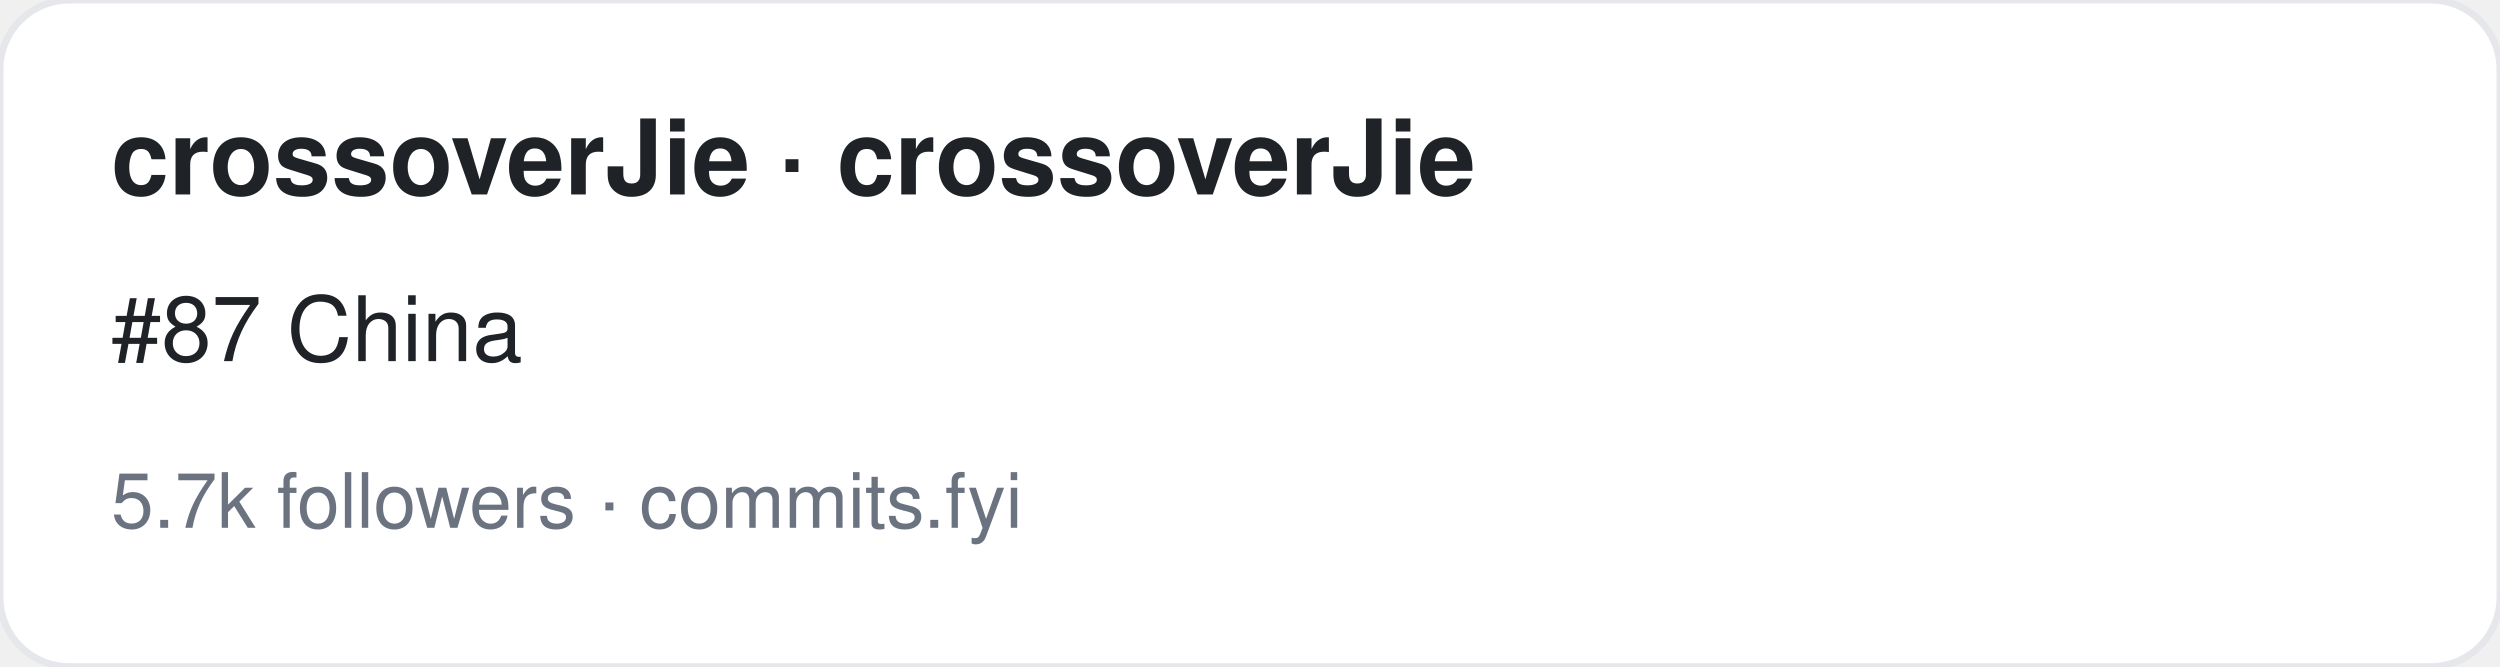
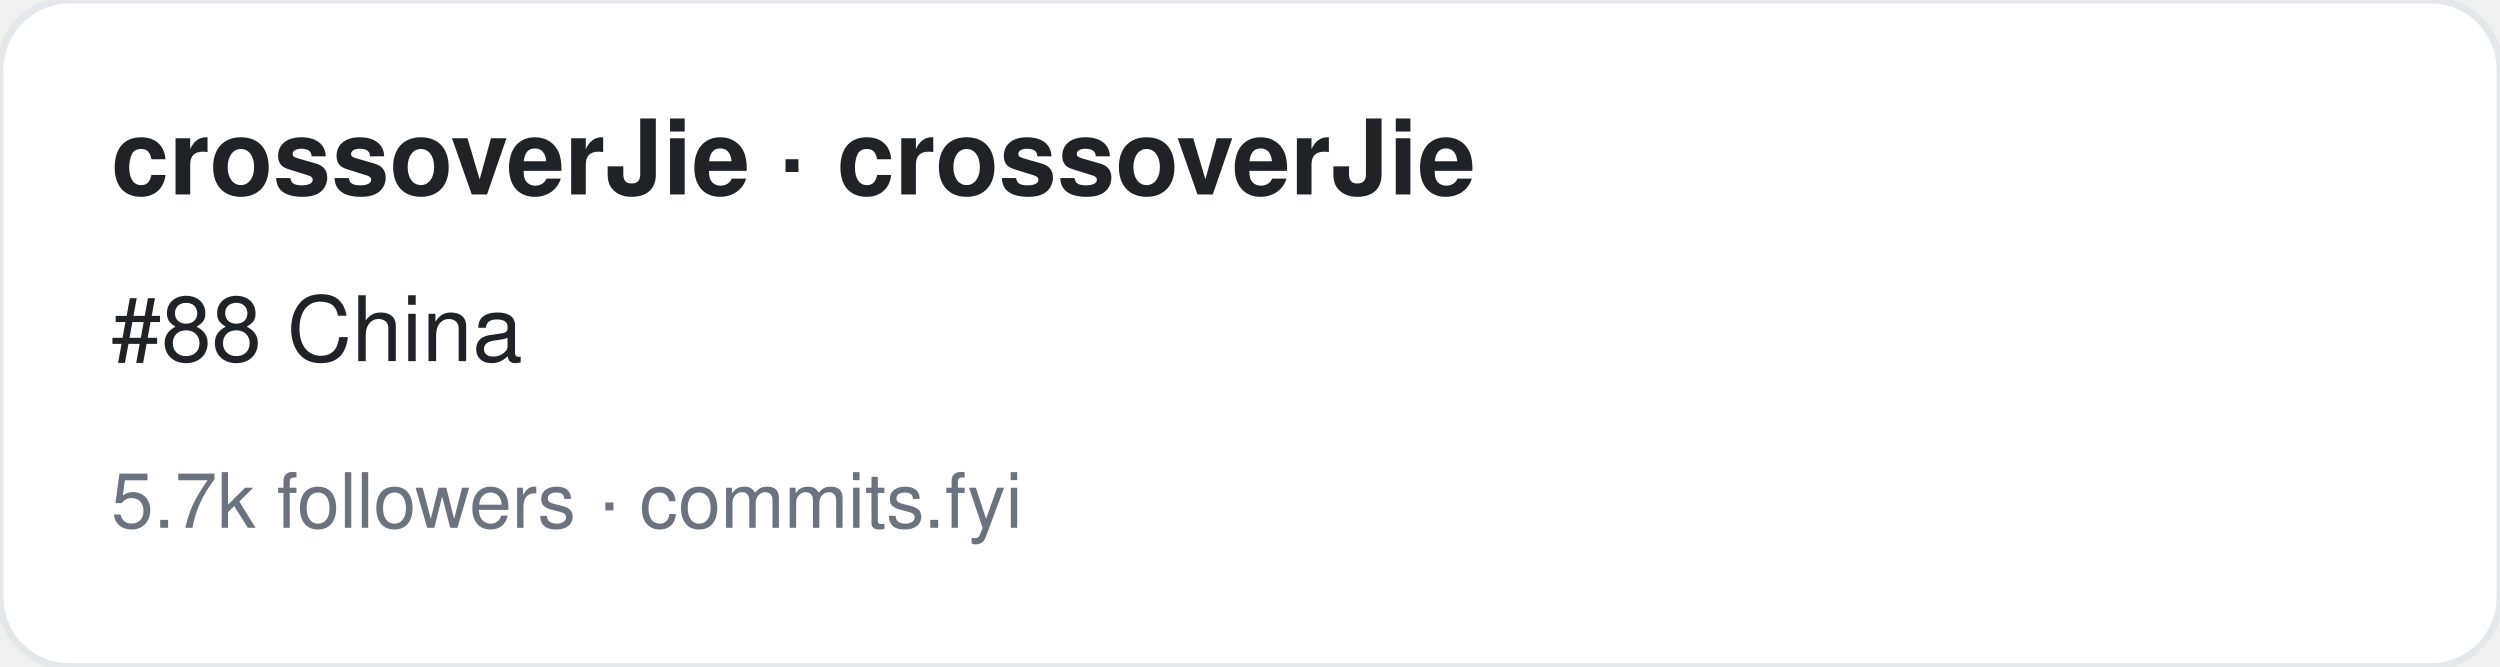
<svg xmlns="http://www.w3.org/2000/svg" width="360" height="96" viewBox="0 0 360 96" font-family="-apple-system,BlinkMacSystemFont,Segoe UI,Helvetica,Arial,sans-serif">
  <rect width="360" height="96" rx="10" fill="#ffffff" stroke="#e5e7eb" />
  <text x="16" y="28" font-size="15" font-weight="700" fill="#1f2328">crossoverJie · crossoverJie</text>
-   <text x="16" y="52" font-size="13" fill="#1f2328">#87 China</text>
+   <text x="16" y="52" font-size="13" fill="#1f2328">#88 China</text>
  <text x="16" y="76" font-size="11" fill="#6b7280">5.7k followers · commits.fyi</text>
</svg>
